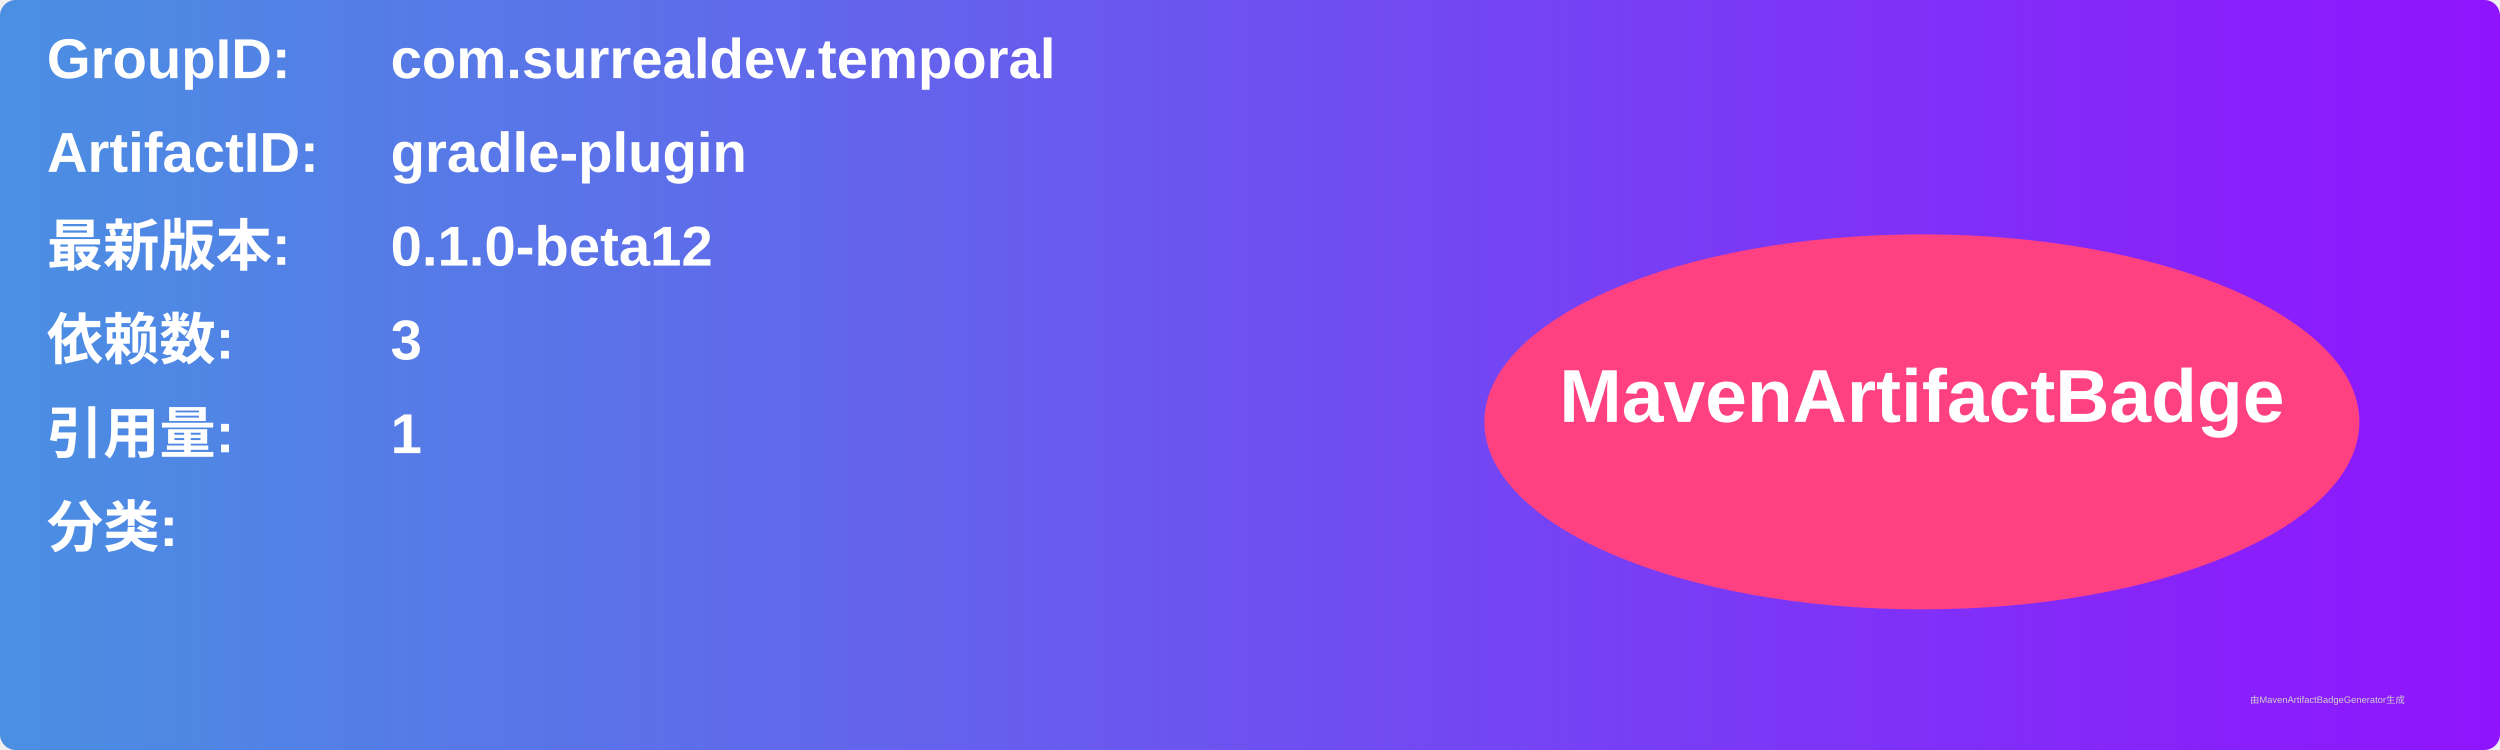
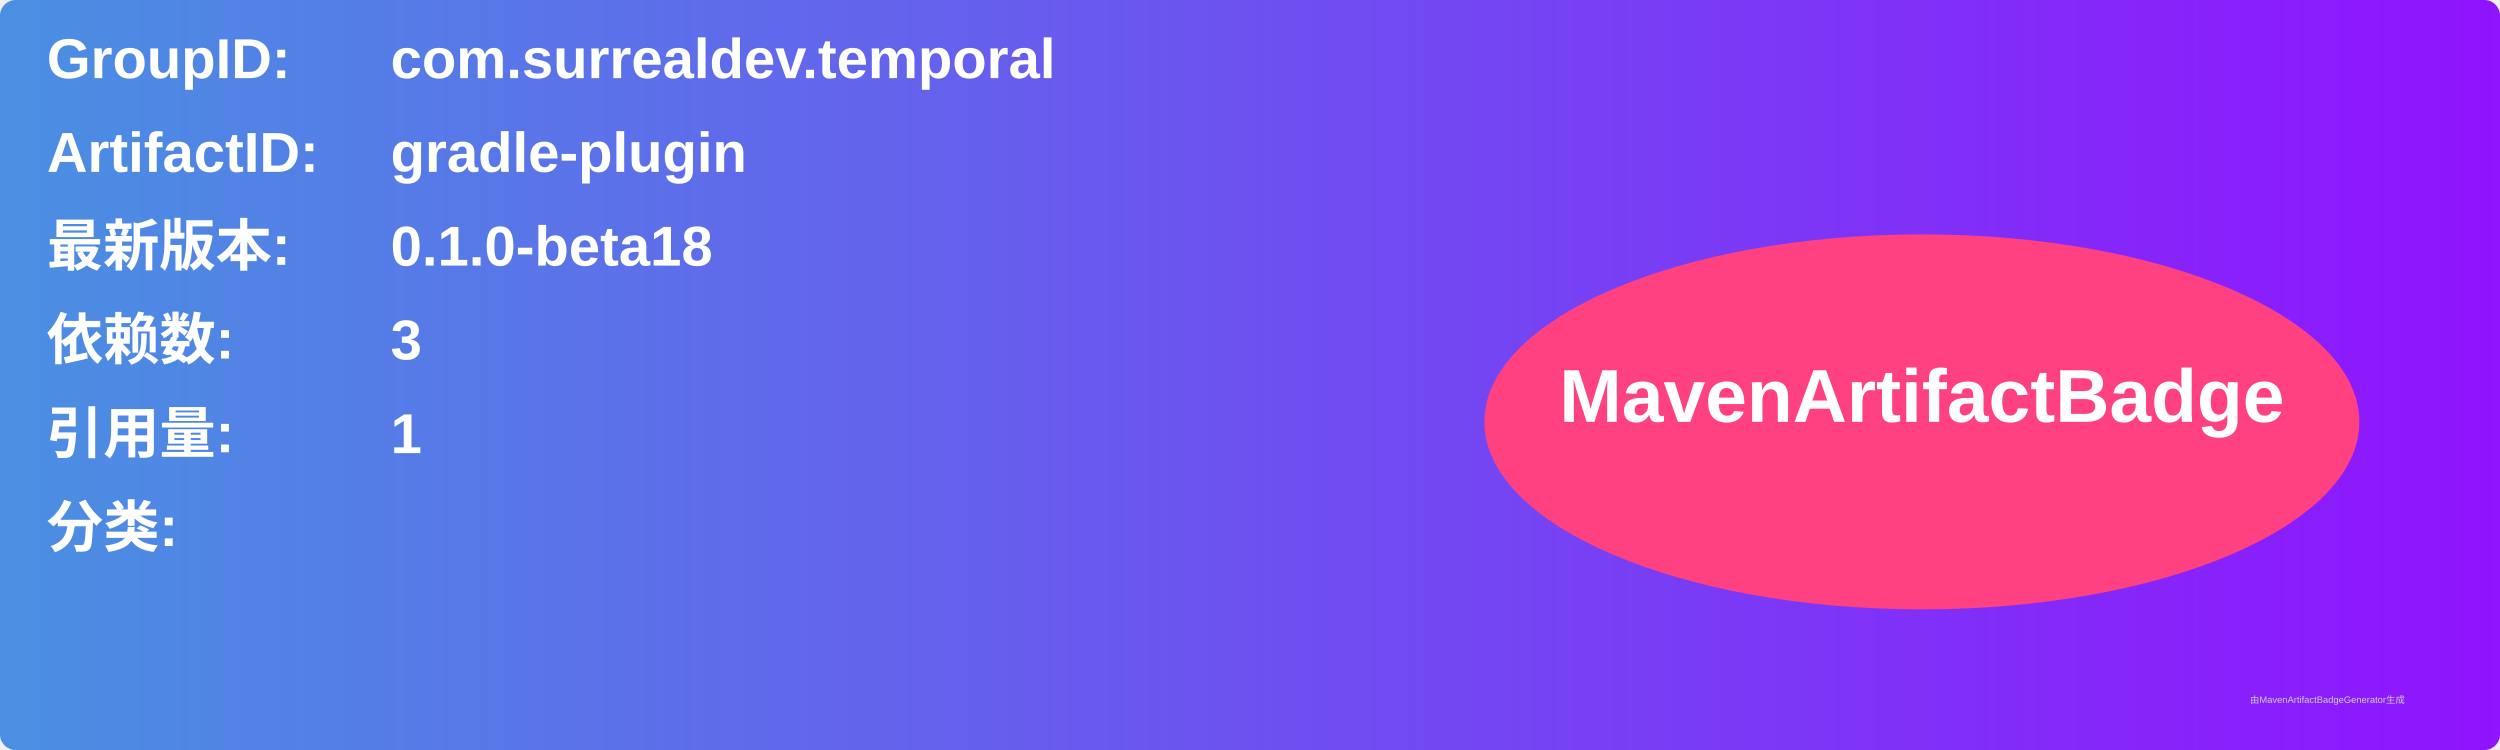
<svg xmlns="http://www.w3.org/2000/svg" width="800" height="240" viewBox="0 0 800 240">
  <linearGradient id="grad" x1="0%" y1="0%" x2="100%" y2="0%">
    <stop offset="0%" stop-color="#4a90e2" />
    <stop offset="100%" stop-color="#9013fe" />
  </linearGradient>
  <rect width="100%" height="100%" rx="5" ry="5" fill="url(#grad)" />
  <g transform="translate(15, 15)">
    <text x="0" y="10" font-family="Arial" font-size="18" fill="white" font-weight="bold" width="260">GroupID:</text>
    <text x="110" y="10" font-family="Arial" font-size="18" fill="white" font-weight="bold" width="460">com.surrealdev.temporal</text>
    <text x="0" y="40" font-family="Arial" font-size="18" fill="white" font-weight="bold" width="260">ArtifactID:</text>
    <text x="110" y="40" font-family="Arial" font-size="18" fill="white" font-weight="bold" width="460">gradle-plugin</text>
    <text x="0" y="70" font-family="Arial" font-size="18" fill="white" font-weight="bold">最新版本:</text>
    <text x="110" y="70" font-family="Arial" font-size="18" fill="white" font-weight="bold">
-       <tspan font-weight="bold">0.1.0-beta12</tspan>
+       <tspan font-weight="bold">0.1.0-beta18</tspan>
    </text>
    <text x="0" y="100" font-family="Arial" font-size="18" fill="white" font-weight="bold">依赖数: </text>
    <text x="110" y="100" font-family="Arial" font-size="18" fill="white">
      <tspan font-weight="bold">3</tspan>
    </text>
    <text x="0" y="130" font-family="Arial" font-size="18" fill="white" font-weight="bold">引用量: </text>
    <text x="110" y="130" font-family="Arial" font-size="18" fill="white">
      <tspan font-weight="bold">1</tspan>
    </text>
    <text x="0" y="160" font-family="Arial" font-size="18" fill="white" font-weight="bold">分类:</text>
    <text x="10" y="190" font-family="Arial" font-size="10" fill="white">
      <tspan font-weight="bold" />
    </text>
    <ellipse cx="600" cy="120" rx="140" ry="60" fill="#ff4081" />
    <text x="600" y="120" text-anchor="middle" font-family="Arial" font-size="24" fill="white" font-weight="bold">MavenArtifactBadge</text>
  </g>
  <text x="720" y="225" font-family="Arial" font-size="3" fill="#d0d0d0">由MavenArtifactBadgeGenerator生成</text>
</svg>
